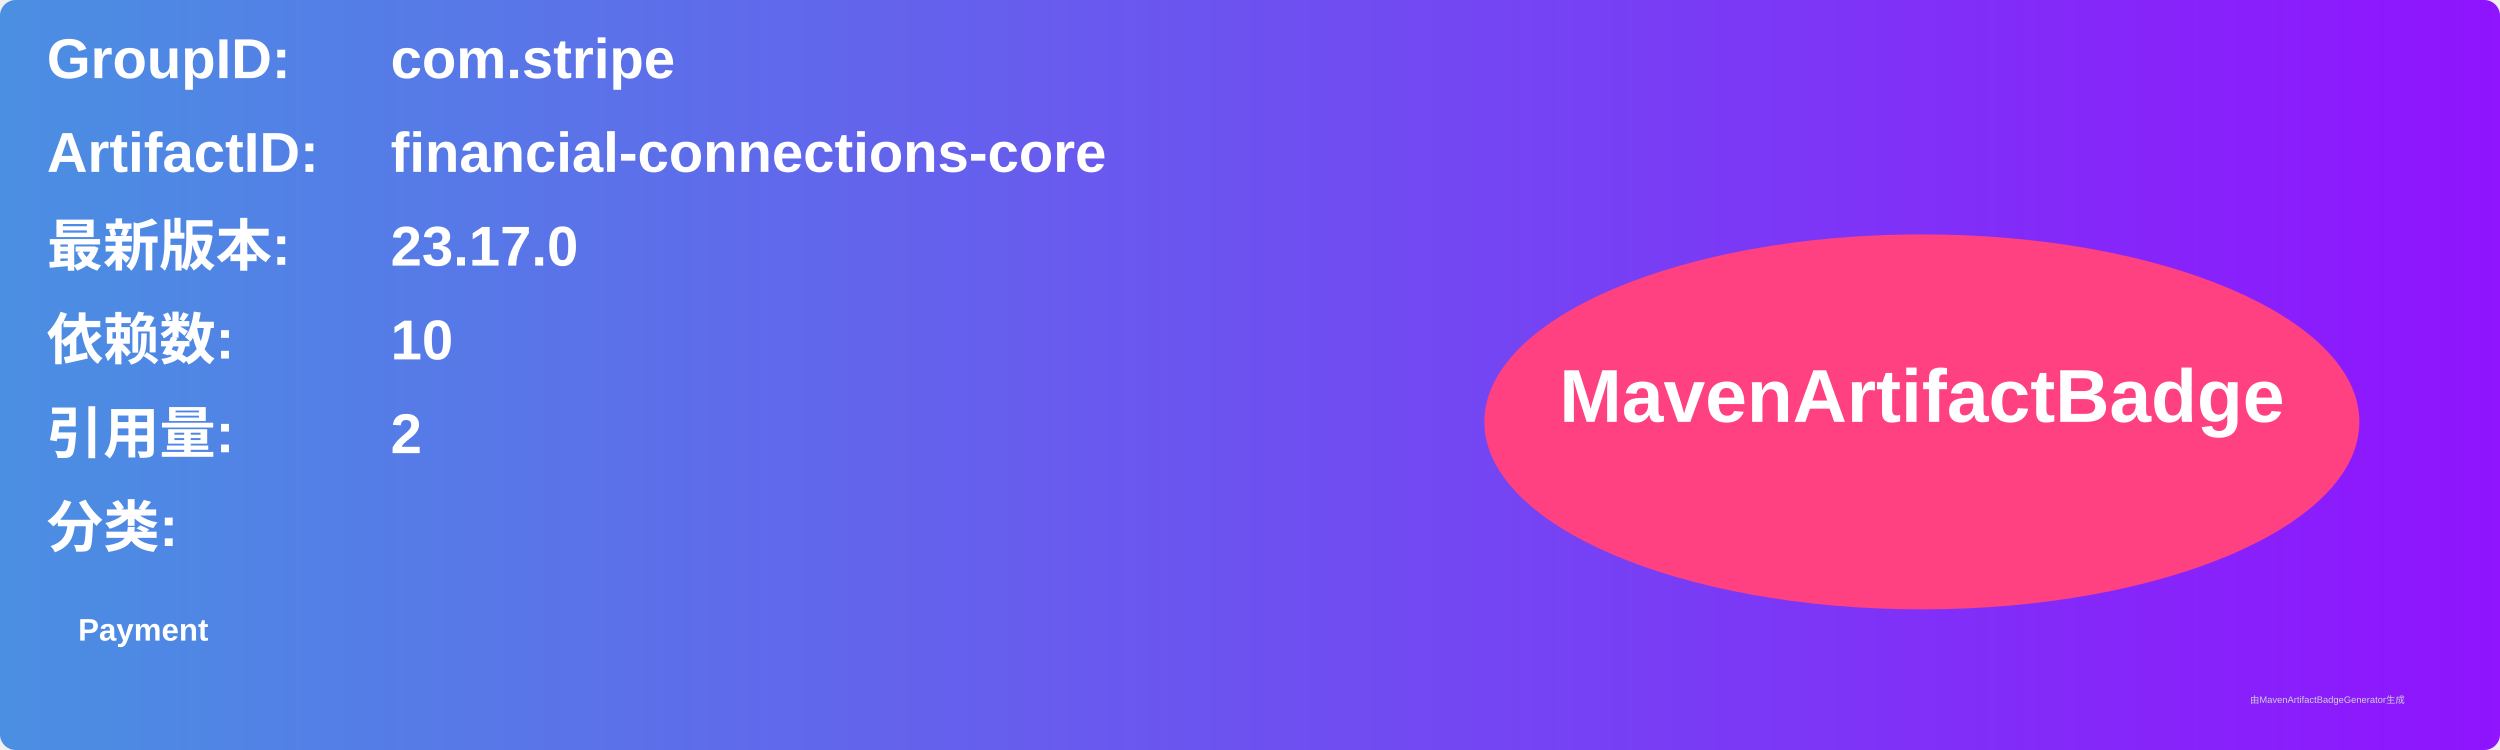
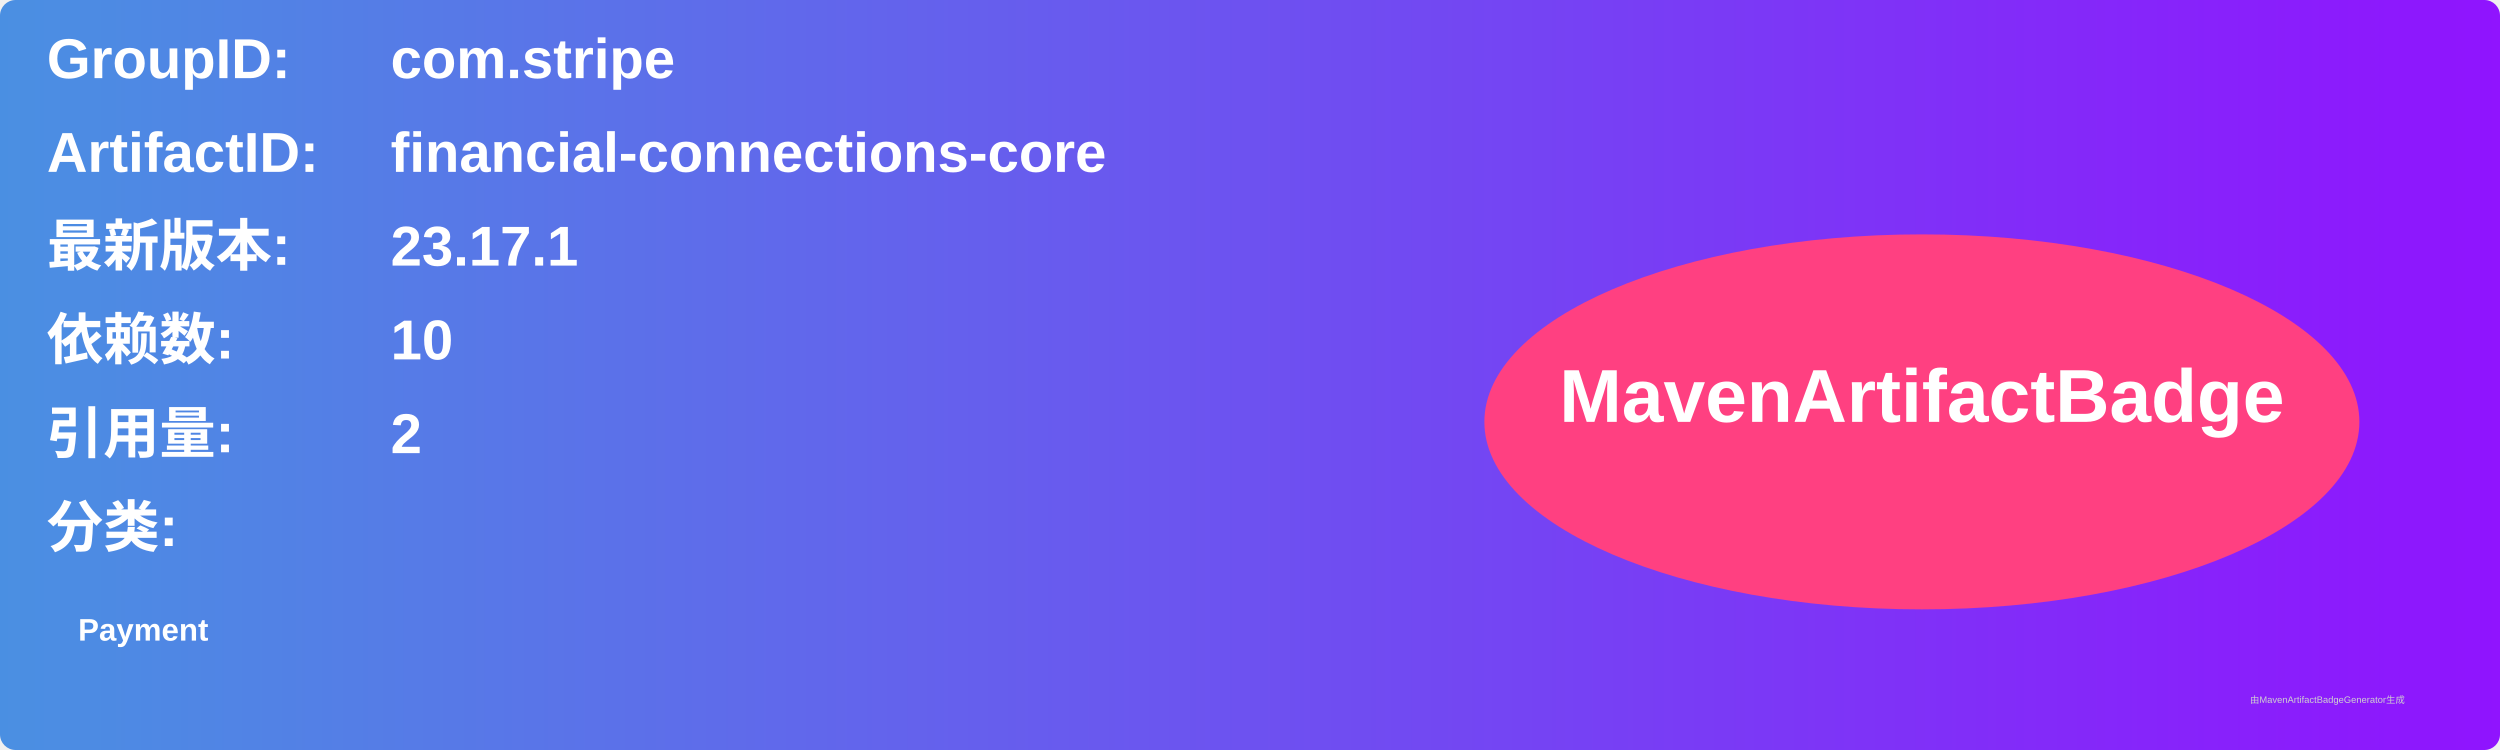
<svg xmlns="http://www.w3.org/2000/svg" width="800" height="240" viewBox="0 0 800 240">
  <linearGradient id="grad" x1="0%" y1="0%" x2="100%" y2="0%">
    <stop offset="0%" stop-color="#4a90e2" />
    <stop offset="100%" stop-color="#9013fe" />
  </linearGradient>
  <rect width="100%" height="100%" rx="5" ry="5" fill="url(#grad)" />
  <g transform="translate(15, 15)">
    <text x="0" y="10" font-family="Arial" font-size="18" fill="white" font-weight="bold" width="260">GroupID:</text>
    <text x="110" y="10" font-family="Arial" font-size="18" fill="white" font-weight="bold" width="460">com.stripe</text>
    <text x="0" y="40" font-family="Arial" font-size="18" fill="white" font-weight="bold" width="260">ArtifactID:</text>
    <text x="110" y="40" font-family="Arial" font-size="18" fill="white" font-weight="bold" width="460">financial-connections-core</text>
    <text x="0" y="70" font-family="Arial" font-size="18" fill="white" font-weight="bold">最新版本:</text>
    <text x="110" y="70" font-family="Arial" font-size="18" fill="white" font-weight="bold">
-       <tspan font-weight="bold">23.17.0</tspan>
+       <tspan font-weight="bold">23.17.1</tspan>
    </text>
    <text x="0" y="100" font-family="Arial" font-size="18" fill="white" font-weight="bold">依赖数: </text>
    <text x="110" y="100" font-family="Arial" font-size="18" fill="white">
      <tspan font-weight="bold">10</tspan>
    </text>
    <text x="0" y="130" font-family="Arial" font-size="18" fill="white" font-weight="bold">引用量: </text>
    <text x="110" y="130" font-family="Arial" font-size="18" fill="white">
      <tspan font-weight="bold">2</tspan>
    </text>
    <text x="0" y="160" font-family="Arial" font-size="18" fill="white" font-weight="bold">分类:</text>
    <text x="10" y="190" font-family="Arial" font-size="10" fill="white">
      <tspan font-weight="bold">Payment</tspan>
    </text>
    <ellipse cx="600" cy="120" rx="140" ry="60" fill="#ff4081" />
    <text x="600" y="120" text-anchor="middle" font-family="Arial" font-size="24" fill="white" font-weight="bold">MavenArtifactBadge</text>
  </g>
  <text x="720" y="225" font-family="Arial" font-size="3" fill="#d0d0d0">由MavenArtifactBadgeGenerator生成</text>
</svg>
